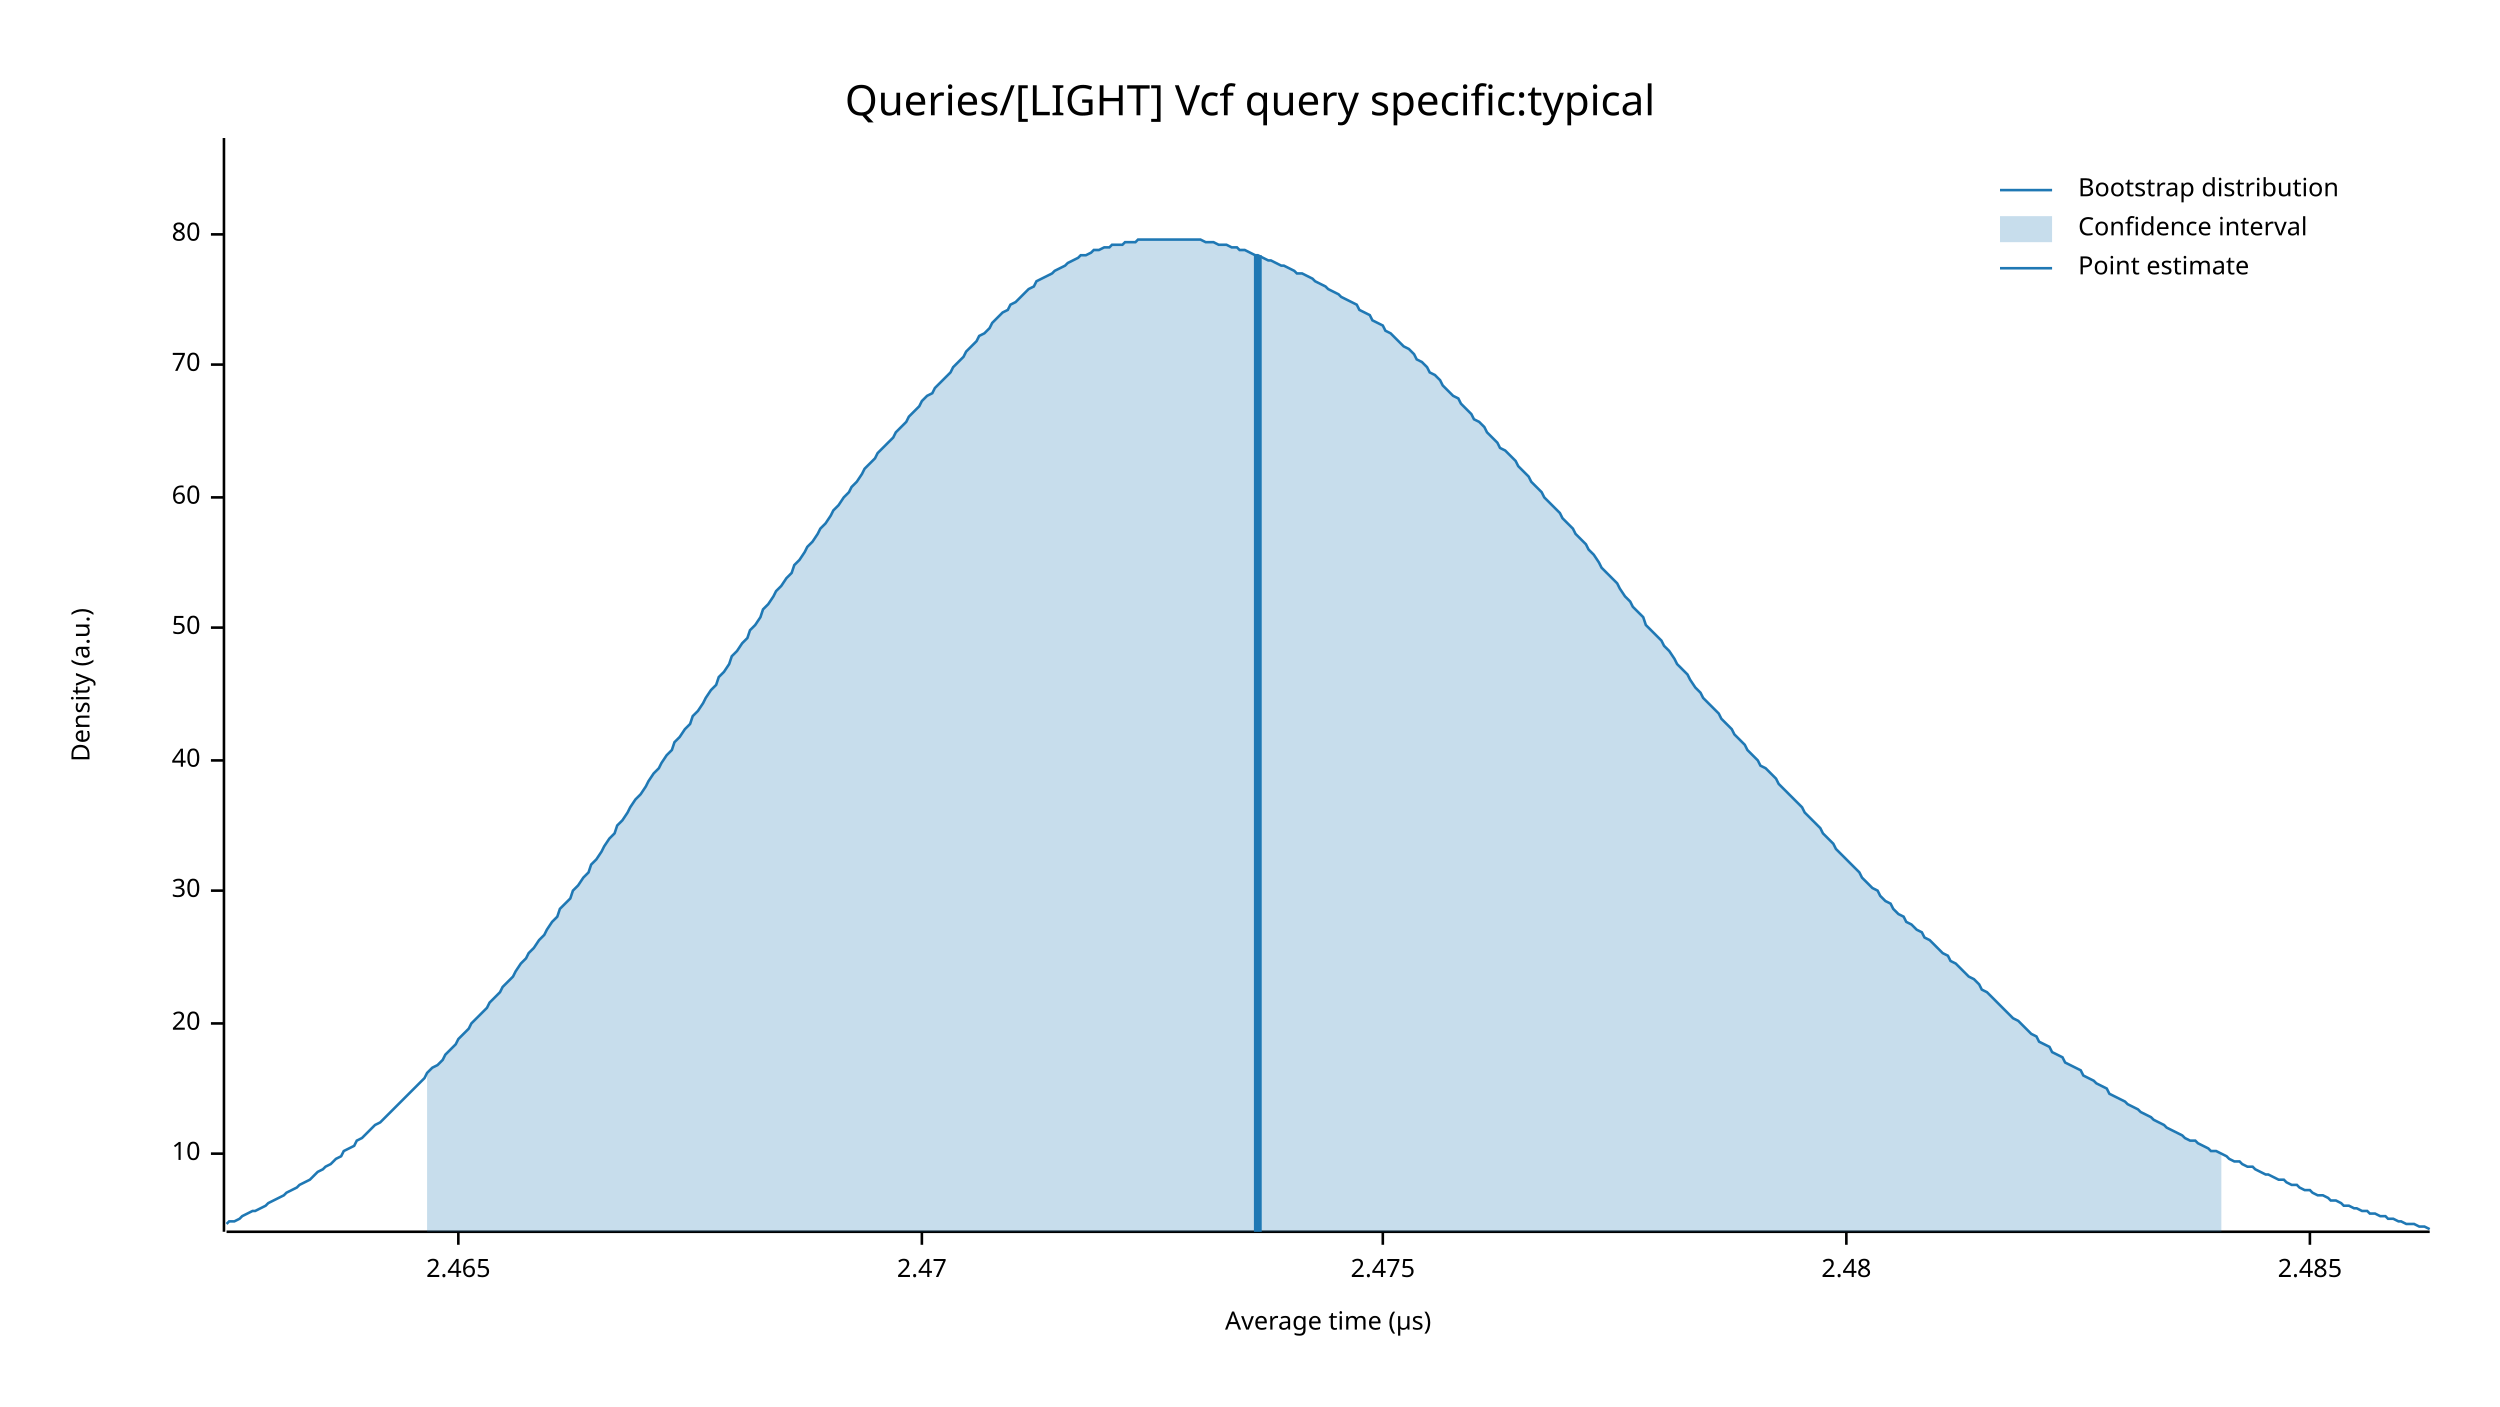
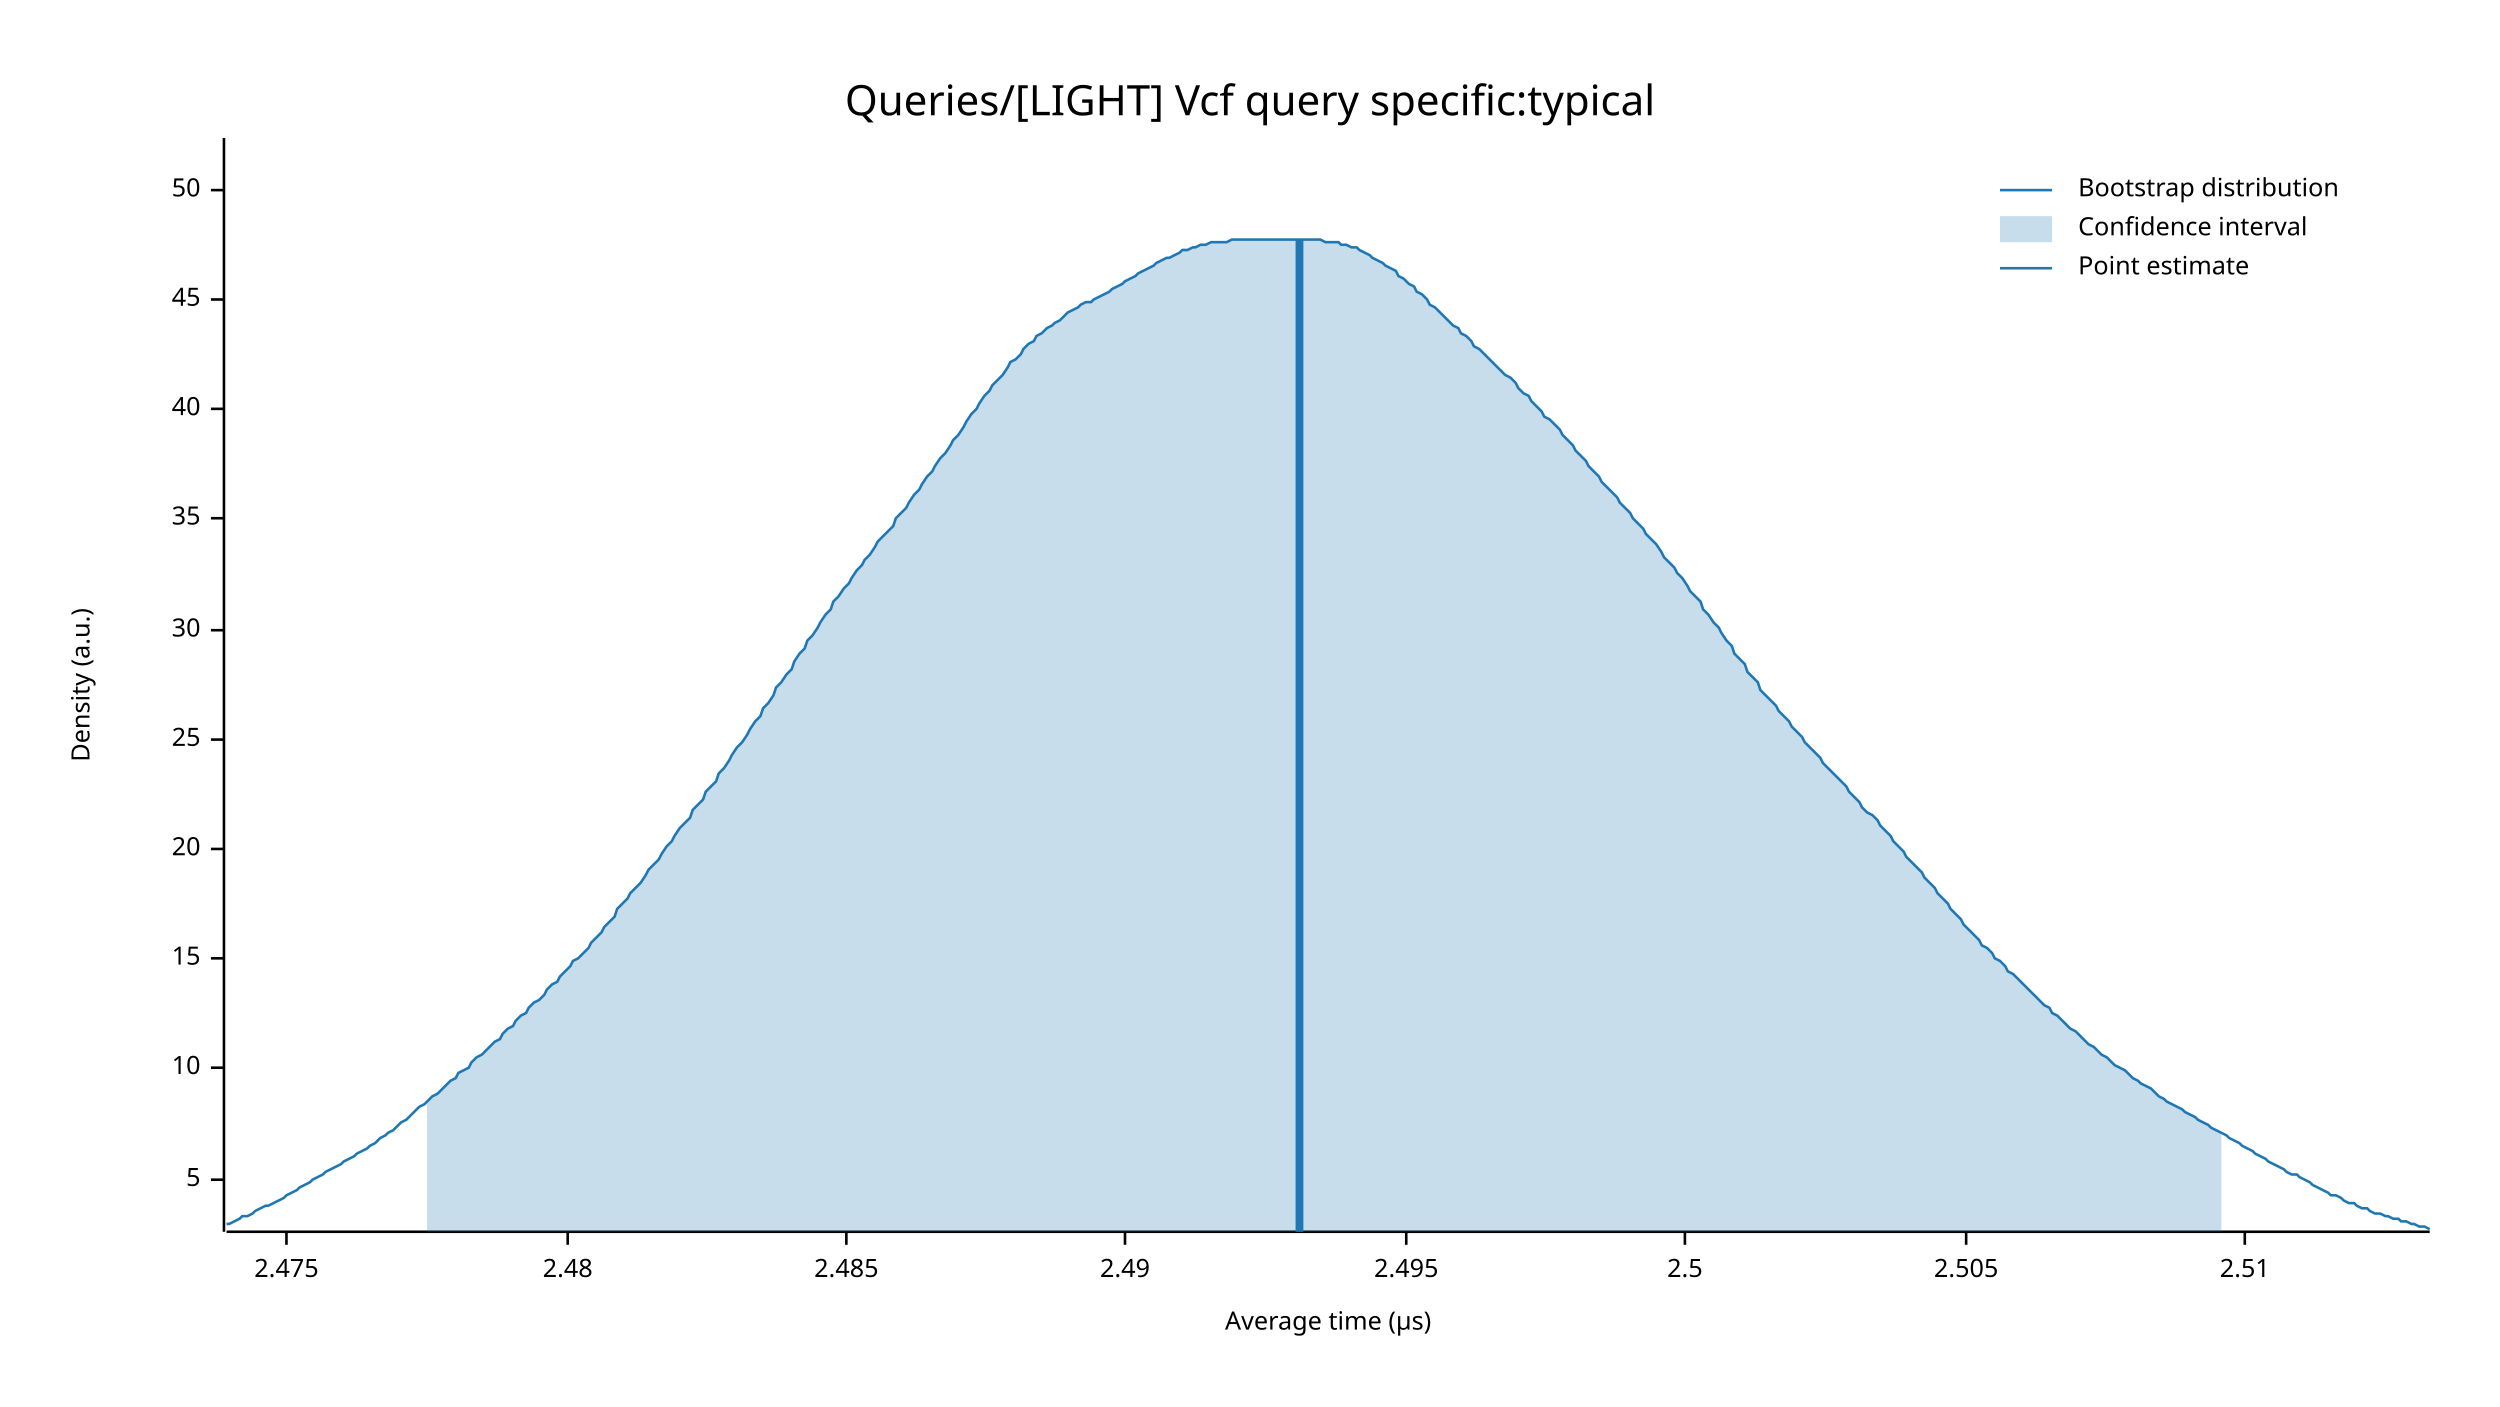
<svg xmlns="http://www.w3.org/2000/svg" width="960" height="540" viewBox="0 0 960 540">
  <text x="480" y="32" dy="0.76em" text-anchor="middle" font-family="sans-serif" font-size="16.129" opacity="1" fill="#000000">
Queries/[LIGHT] Vcf query specific:typical
</text>
  <text x="27" y="263" dy="0.76em" text-anchor="middle" font-family="sans-serif" font-size="9.677" opacity="1" fill="#000000" transform="rotate(270, 27, 263)">
Density (a.u.)
</text>
  <text x="510" y="513" dy="-0.5ex" text-anchor="middle" font-family="sans-serif" font-size="9.677" opacity="1" fill="#000000">
Average time (µs)
</text>
  <polyline fill="none" opacity="1" stroke="#000000" stroke-width="1" points="86,53 86,473 " />
-   <text x="77" y="443" dy="0.5ex" text-anchor="end" font-family="sans-serif" font-size="9.677" opacity="1" fill="#000000">
+   <text x="77" y="453" dy="0.5ex" text-anchor="end" font-family="sans-serif" font-size="9.677" opacity="1" fill="#000000">
+ 5
+ </text>
+   <polyline fill="none" opacity="1" stroke="#000000" stroke-width="1" points="81,453 86,453 " />
+   <text x="77" y="410" dy="0.5ex" text-anchor="end" font-family="sans-serif" font-size="9.677" opacity="1" fill="#000000">
10
</text>
-   <polyline fill="none" opacity="1" stroke="#000000" stroke-width="1" points="81,443 86,443 " />
-   <text x="77" y="393" dy="0.5ex" text-anchor="end" font-family="sans-serif" font-size="9.677" opacity="1" fill="#000000">
+   <polyline fill="none" opacity="1" stroke="#000000" stroke-width="1" points="81,410 86,410 " />
+   <text x="77" y="368" dy="0.5ex" text-anchor="end" font-family="sans-serif" font-size="9.677" opacity="1" fill="#000000">
+ 15
+ </text>
+   <polyline fill="none" opacity="1" stroke="#000000" stroke-width="1" points="81,368 86,368 " />
+   <text x="77" y="326" dy="0.5ex" text-anchor="end" font-family="sans-serif" font-size="9.677" opacity="1" fill="#000000">
20
</text>
-   <polyline fill="none" opacity="1" stroke="#000000" stroke-width="1" points="81,393 86,393 " />
-   <text x="77" y="342" dy="0.5ex" text-anchor="end" font-family="sans-serif" font-size="9.677" opacity="1" fill="#000000">
+   <polyline fill="none" opacity="1" stroke="#000000" stroke-width="1" points="81,326 86,326 " />
+   <text x="77" y="284" dy="0.5ex" text-anchor="end" font-family="sans-serif" font-size="9.677" opacity="1" fill="#000000">
+ 25
+ </text>
+   <polyline fill="none" opacity="1" stroke="#000000" stroke-width="1" points="81,284 86,284 " />
+   <text x="77" y="242" dy="0.5ex" text-anchor="end" font-family="sans-serif" font-size="9.677" opacity="1" fill="#000000">
30
</text>
-   <polyline fill="none" opacity="1" stroke="#000000" stroke-width="1" points="81,342 86,342 " />
-   <text x="77" y="292" dy="0.5ex" text-anchor="end" font-family="sans-serif" font-size="9.677" opacity="1" fill="#000000">
+   <polyline fill="none" opacity="1" stroke="#000000" stroke-width="1" points="81,242 86,242 " />
+   <text x="77" y="199" dy="0.5ex" text-anchor="end" font-family="sans-serif" font-size="9.677" opacity="1" fill="#000000">
+ 35
+ </text>
+   <polyline fill="none" opacity="1" stroke="#000000" stroke-width="1" points="81,199 86,199 " />
+   <text x="77" y="157" dy="0.5ex" text-anchor="end" font-family="sans-serif" font-size="9.677" opacity="1" fill="#000000">
40
</text>
-   <polyline fill="none" opacity="1" stroke="#000000" stroke-width="1" points="81,292 86,292 " />
-   <text x="77" y="241" dy="0.5ex" text-anchor="end" font-family="sans-serif" font-size="9.677" opacity="1" fill="#000000">
+   <polyline fill="none" opacity="1" stroke="#000000" stroke-width="1" points="81,157 86,157 " />
+   <text x="77" y="115" dy="0.5ex" text-anchor="end" font-family="sans-serif" font-size="9.677" opacity="1" fill="#000000">
+ 45
+ </text>
+   <polyline fill="none" opacity="1" stroke="#000000" stroke-width="1" points="81,115 86,115 " />
+   <text x="77" y="73" dy="0.5ex" text-anchor="end" font-family="sans-serif" font-size="9.677" opacity="1" fill="#000000">
50
</text>
-   <polyline fill="none" opacity="1" stroke="#000000" stroke-width="1" points="81,241 86,241 " />
-   <text x="77" y="191" dy="0.5ex" text-anchor="end" font-family="sans-serif" font-size="9.677" opacity="1" fill="#000000">
- 60
- </text>
-   <polyline fill="none" opacity="1" stroke="#000000" stroke-width="1" points="81,191 86,191 " />
-   <text x="77" y="140" dy="0.5ex" text-anchor="end" font-family="sans-serif" font-size="9.677" opacity="1" fill="#000000">
- 70
- </text>
-   <polyline fill="none" opacity="1" stroke="#000000" stroke-width="1" points="81,140 86,140 " />
-   <text x="77" y="90" dy="0.5ex" text-anchor="end" font-family="sans-serif" font-size="9.677" opacity="1" fill="#000000">
- 80
- </text>
-   <polyline fill="none" opacity="1" stroke="#000000" stroke-width="1" points="81,90 86,90 " />
+   <polyline fill="none" opacity="1" stroke="#000000" stroke-width="1" points="81,73 86,73 " />
  <polyline fill="none" opacity="1" stroke="#000000" stroke-width="1" points="87,473 933,473 " />
-   <text x="176" y="483" dy="0.76em" text-anchor="middle" font-family="sans-serif" font-size="9.677" opacity="1" fill="#000000">
- 2.465
- </text>
-   <polyline fill="none" opacity="1" stroke="#000000" stroke-width="1" points="176,473 176,478 " />
-   <text x="354" y="483" dy="0.76em" text-anchor="middle" font-family="sans-serif" font-size="9.677" opacity="1" fill="#000000">
- 2.47
- </text>
-   <polyline fill="none" opacity="1" stroke="#000000" stroke-width="1" points="354,473 354,478 " />
-   <text x="531" y="483" dy="0.76em" text-anchor="middle" font-family="sans-serif" font-size="9.677" opacity="1" fill="#000000">
+   <text x="110" y="483" dy="0.76em" text-anchor="middle" font-family="sans-serif" font-size="9.677" opacity="1" fill="#000000">
2.475
</text>
-   <polyline fill="none" opacity="1" stroke="#000000" stroke-width="1" points="531,473 531,478 " />
-   <text x="709" y="483" dy="0.76em" text-anchor="middle" font-family="sans-serif" font-size="9.677" opacity="1" fill="#000000">
+   <polyline fill="none" opacity="1" stroke="#000000" stroke-width="1" points="110,473 110,478 " />
+   <text x="218" y="483" dy="0.76em" text-anchor="middle" font-family="sans-serif" font-size="9.677" opacity="1" fill="#000000">
2.48
</text>
-   <polyline fill="none" opacity="1" stroke="#000000" stroke-width="1" points="709,473 709,478 " />
-   <text x="887" y="483" dy="0.76em" text-anchor="middle" font-family="sans-serif" font-size="9.677" opacity="1" fill="#000000">
+   <polyline fill="none" opacity="1" stroke="#000000" stroke-width="1" points="218,473 218,478 " />
+   <text x="325" y="483" dy="0.76em" text-anchor="middle" font-family="sans-serif" font-size="9.677" opacity="1" fill="#000000">
2.485
</text>
-   <polyline fill="none" opacity="1" stroke="#000000" stroke-width="1" points="887,473 887,478 " />
-   <polyline fill="none" opacity="1" stroke="#1F78B4" stroke-width="1" points="87,470 88,469 90,469 92,468 93,467 95,466 97,465 98,465 100,464 102,463 103,462 105,461 107,460 109,459 110,458 112,457 114,456 115,455 117,454 119,453 120,452 122,450 124,449 125,448 127,447 129,445 131,444 132,442 134,441 136,440 137,438 139,437 141,435 142,434 144,432 146,431 148,429 149,428 151,426 153,424 154,423 156,421 158,419 159,418 161,416 163,414 164,412 166,410 168,409 170,407 171,405 173,403 175,401 176,399 178,397 180,395 181,393 183,391 185,389 187,387 188,385 190,383 192,381 193,379 195,377 197,375 198,373 200,370 202,368 203,366 205,364 207,361 209,359 210,357 212,354 214,352 215,349 217,347 219,345 220,342 222,340 224,337 226,335 227,332 229,330 231,327 232,325 234,322 236,320 237,317 239,315 241,312 242,310 244,307 246,305 248,302 249,300 251,297 253,295 254,293 256,290 258,288 259,285 261,283 263,280 265,278 266,275 268,273 270,270 271,268 273,265 275,263 276,260 278,258 280,255 281,252 283,250 285,247 287,245 288,242 290,240 292,237 293,234 295,232 297,229 298,227 300,225 302,222 304,220 305,217 307,215 309,212 310,210 312,208 314,205 315,203 317,201 319,198 320,196 322,194 324,191 326,189 327,187 329,185 331,182 332,180 334,178 336,176 337,174 339,172 341,170 343,168 344,166 346,164 348,162 349,160 351,158 353,156 354,154 356,152 358,151 359,149 361,147 363,145 365,143 366,141 368,139 370,137 371,135 373,133 375,131 376,129 378,128 380,126 381,124 383,122 385,120 387,119 388,117 390,116 392,114 393,113 395,111 397,110 398,108 400,107 402,106 404,105 405,104 407,103 409,102 410,101 412,100 414,99 415,98 417,98 419,97 420,96 422,96 424,95 426,95 427,94 429,94 431,94 432,93 434,93 436,93 437,92 439,92 441,92 443,92 444,92 446,92 448,92 449,92 451,92 453,92 454,92 456,92 458,92 459,92 461,92 463,93 465,93 466,93 468,94 470,94 471,94 473,95 475,95 476,96 478,96 480,97 482,98 483,98 485,99 487,100 488,100 490,101 492,102 493,102 495,103 497,104 498,105 500,105 502,106 504,107 505,108 507,109 509,110 510,111 512,112 514,113 515,114 517,115 519,116 521,117 522,119 524,120 526,121 527,123 529,124 531,125 532,127 534,128 536,130 537,131 539,133 541,134 543,136 544,138 546,139 548,141 549,143 551,144 553,146 554,148 556,150 558,152 560,153 561,155 563,157 565,159 566,161 568,162 570,164 571,166 573,168 575,170 576,172 578,173 580,175 582,177 583,179 585,181 587,183 588,185 590,187 592,189 593,191 595,193 597,195 599,197 600,199 602,201 604,203 605,205 607,207 609,209 610,211 612,213 614,216 615,218 617,220 619,222 621,224 622,226 624,229 626,231 627,233 629,235 631,237 632,240 634,242 636,244 638,246 639,248 641,250 643,253 644,255 646,257 648,259 649,261 651,264 653,266 654,268 656,270 658,272 660,274 661,276 663,278 665,280 666,282 668,284 670,286 671,288 673,290 675,292 676,294 678,295 680,297 682,299 683,301 685,303 687,305 688,306 690,308 692,310 693,312 695,314 697,316 699,318 700,320 702,322 704,324 705,326 707,328 709,330 710,331 712,333 714,335 715,337 717,339 719,341 721,342 722,344 724,346 726,347 727,349 729,351 731,352 732,354 734,355 736,357 738,358 739,360 741,361 743,363 744,364 746,366 748,367 749,369 751,370 753,372 754,373 756,375 758,376 760,378 761,380 763,381 765,383 766,384 768,386 770,388 771,389 773,391 775,392 777,394 778,395 780,397 782,398 783,400 785,401 787,402 788,404 790,405 792,406 793,408 795,409 797,410 799,411 800,413 802,414 804,415 805,416 807,417 809,418 810,420 812,421 814,422 816,423 817,424 819,425 821,426 822,427 824,428 826,429 827,430 829,431 831,432 832,433 834,434 836,435 838,436 839,437 841,438 843,438 844,439 846,440 848,441 849,442 851,442 853,443 855,444 856,445 858,446 860,446 861,447 863,448 865,448 866,449 868,450 870,451 871,451 873,452 875,453 877,453 878,454 880,455 882,455 883,456 885,457 887,457 888,458 890,459 892,459 894,460 895,461 897,461 899,462 900,463 902,463 904,464 905,464 907,465 909,465 910,466 912,466 914,467 916,467 917,468 919,468 921,469 922,469 924,470 926,470 927,470 929,471 931,471 933,472 " />
-   <polygon opacity="0.25" fill="#1F78B4" points="164,412 166,410 168,409 170,407 171,405 173,403 175,401 176,399 178,397 180,395 181,393 183,391 185,389 187,387 188,385 190,383 192,381 193,379 195,377 197,375 198,373 200,370 202,368 203,366 205,364 207,361 209,359 210,357 212,354 214,352 215,349 217,347 219,345 220,342 222,340 224,337 226,335 227,332 229,330 231,327 232,325 234,322 236,320 237,317 239,315 241,312 242,310 244,307 246,305 248,302 249,300 251,297 253,295 254,293 256,290 258,288 259,285 261,283 263,280 265,278 266,275 268,273 270,270 271,268 273,265 275,263 276,260 278,258 280,255 281,252 283,250 285,247 287,245 288,242 290,240 292,237 293,234 295,232 297,229 298,227 300,225 302,222 304,220 305,217 307,215 309,212 310,210 312,208 314,205 315,203 317,201 319,198 320,196 322,194 324,191 326,189 327,187 329,185 331,182 332,180 334,178 336,176 337,174 339,172 341,170 343,168 344,166 346,164 348,162 349,160 351,158 353,156 354,154 356,152 358,151 359,149 361,147 363,145 365,143 366,141 368,139 370,137 371,135 373,133 375,131 376,129 378,128 380,126 381,124 383,122 385,120 387,119 388,117 390,116 392,114 393,113 395,111 397,110 398,108 400,107 402,106 404,105 405,104 407,103 409,102 410,101 412,100 414,99 415,98 417,98 419,97 420,96 422,96 424,95 426,95 427,94 429,94 431,94 432,93 434,93 436,93 437,92 439,92 441,92 443,92 444,92 446,92 448,92 449,92 451,92 453,92 454,92 456,92 458,92 459,92 461,92 463,93 465,93 466,93 468,94 470,94 471,94 473,95 475,95 476,96 478,96 480,97 482,98 483,98 485,99 487,100 488,100 490,101 492,102 493,102 495,103 497,104 498,105 500,105 502,106 504,107 505,108 507,109 509,110 510,111 512,112 514,113 515,114 517,115 519,116 521,117 522,119 524,120 526,121 527,123 529,124 531,125 532,127 534,128 536,130 537,131 539,133 541,134 543,136 544,138 546,139 548,141 549,143 551,144 553,146 554,148 556,150 558,152 560,153 561,155 563,157 565,159 566,161 568,162 570,164 571,166 573,168 575,170 576,172 578,173 580,175 582,177 583,179 585,181 587,183 588,185 590,187 592,189 593,191 595,193 597,195 599,197 600,199 602,201 604,203 605,205 607,207 609,209 610,211 612,213 614,216 615,218 617,220 619,222 621,224 622,226 624,229 626,231 627,233 629,235 631,237 632,240 634,242 636,244 638,246 639,248 641,250 643,253 644,255 646,257 648,259 649,261 651,264 653,266 654,268 656,270 658,272 660,274 661,276 663,278 665,280 666,282 668,284 670,286 671,288 673,290 675,292 676,294 678,295 680,297 682,299 683,301 685,303 687,305 688,306 690,308 692,310 693,312 695,314 697,316 699,318 700,320 702,322 704,324 705,326 707,328 709,330 710,331 712,333 714,335 715,337 717,339 719,341 721,342 722,344 724,346 726,347 727,349 729,351 731,352 732,354 734,355 736,357 738,358 739,360 741,361 743,363 744,364 746,366 748,367 749,369 751,370 753,372 754,373 756,375 758,376 760,378 761,380 763,381 765,383 766,384 768,386 770,388 771,389 773,391 775,392 777,394 778,395 780,397 782,398 783,400 785,401 787,402 788,404 790,405 792,406 793,408 795,409 797,410 799,411 800,413 802,414 804,415 805,416 807,417 809,418 810,420 812,421 814,422 816,423 817,424 819,425 821,426 822,427 824,428 826,429 827,430 829,431 831,432 832,433 834,434 836,435 838,436 839,437 841,438 843,438 844,439 846,440 848,441 849,442 851,442 853,443 853,473 164,473 " />
-   <polyline fill="none" opacity="1" stroke="#1F78B4" stroke-width="3" points="483,473 483,98 " />
+   <polyline fill="none" opacity="1" stroke="#000000" stroke-width="1" points="325,473 325,478 " />
+   <text x="432" y="483" dy="0.76em" text-anchor="middle" font-family="sans-serif" font-size="9.677" opacity="1" fill="#000000">
+ 2.49
+ </text>
+   <polyline fill="none" opacity="1" stroke="#000000" stroke-width="1" points="432,473 432,478 " />
+   <text x="540" y="483" dy="0.76em" text-anchor="middle" font-family="sans-serif" font-size="9.677" opacity="1" fill="#000000">
+ 2.495
+ </text>
+   <polyline fill="none" opacity="1" stroke="#000000" stroke-width="1" points="540,473 540,478 " />
+   <text x="647" y="483" dy="0.76em" text-anchor="middle" font-family="sans-serif" font-size="9.677" opacity="1" fill="#000000">
+ 2.5
+ </text>
+   <polyline fill="none" opacity="1" stroke="#000000" stroke-width="1" points="647,473 647,478 " />
+   <text x="755" y="483" dy="0.76em" text-anchor="middle" font-family="sans-serif" font-size="9.677" opacity="1" fill="#000000">
+ 2.505
+ </text>
+   <polyline fill="none" opacity="1" stroke="#000000" stroke-width="1" points="755,473 755,478 " />
+   <text x="862" y="483" dy="0.76em" text-anchor="middle" font-family="sans-serif" font-size="9.677" opacity="1" fill="#000000">
+ 2.51
+ </text>
+   <polyline fill="none" opacity="1" stroke="#000000" stroke-width="1" points="862,473 862,478 " />
+   <polyline fill="none" opacity="1" stroke="#1F78B4" stroke-width="1" points="87,470 88,470 90,469 92,468 93,467 95,467 97,466 98,465 100,464 102,463 103,463 105,462 107,461 109,460 110,459 112,458 114,457 115,456 117,455 119,454 120,453 122,452 124,451 125,450 127,449 129,448 131,447 132,446 134,445 136,444 137,443 139,442 141,441 142,440 144,439 146,437 148,436 149,435 151,434 153,432 154,431 156,430 158,428 159,427 161,425 163,424 164,423 166,421 168,420 170,418 171,417 173,415 175,414 176,412 178,411 180,410 181,408 183,406 185,405 187,403 188,402 190,400 192,399 193,397 195,395 197,394 198,392 200,390 202,389 203,387 205,385 207,384 209,382 210,380 212,378 214,377 215,375 217,373 219,371 220,369 222,368 224,366 226,364 227,362 229,360 231,358 232,356 234,354 236,352 237,349 239,347 241,345 242,343 244,341 246,339 248,336 249,334 251,332 253,330 254,328 256,325 258,323 259,321 261,318 263,316 265,314 266,311 268,309 270,307 271,304 273,302 275,300 276,297 278,295 280,292 281,290 283,287 285,285 287,282 288,280 290,277 292,275 293,272 295,270 297,267 298,264 300,262 302,259 304,257 305,254 307,251 309,249 310,246 312,244 314,241 315,239 317,236 319,234 320,231 322,229 324,226 326,224 327,222 329,219 331,217 332,215 334,213 336,210 337,208 339,206 341,204 343,202 344,199 346,197 348,195 349,193 351,190 353,188 354,186 356,183 358,181 359,179 361,176 363,174 365,171 366,169 368,167 370,164 371,162 373,159 375,157 376,155 378,152 380,150 381,148 383,146 385,144 387,141 388,139 390,138 392,136 393,134 395,132 397,131 398,129 400,128 402,126 404,125 405,124 407,123 409,121 410,120 412,119 414,118 415,117 417,116 419,116 420,115 422,114 424,113 426,112 427,111 429,110 431,109 432,108 434,107 436,106 437,105 439,104 441,103 443,102 444,101 446,100 448,99 449,99 451,98 453,97 454,96 456,96 458,95 459,95 461,94 463,94 465,93 466,93 468,93 470,93 471,93 473,92 475,92 476,92 478,92 480,92 482,92 483,92 485,92 487,92 488,92 490,92 492,92 493,92 495,92 497,92 498,92 500,92 502,92 504,92 505,92 507,92 509,93 510,93 512,93 514,93 515,94 517,94 519,95 521,95 522,96 524,97 526,98 527,99 529,100 531,101 532,102 534,103 536,104 537,106 539,107 541,109 543,110 544,112 546,113 548,115 549,117 551,118 553,120 554,121 556,123 558,125 560,126 561,128 563,129 565,131 566,133 568,134 570,136 571,137 573,139 575,141 576,142 578,144 580,145 582,147 583,149 585,151 587,152 588,154 590,156 592,158 593,160 595,161 597,163 599,165 600,167 602,169 604,171 605,173 607,175 609,177 610,179 612,181 614,183 615,185 617,187 619,189 621,191 622,193 624,195 626,197 627,199 629,201 631,203 632,205 634,207 636,209 638,212 639,214 641,216 643,218 644,220 646,222 648,225 649,227 651,229 653,231 654,234 656,236 658,239 660,241 661,243 663,246 665,248 666,251 668,253 670,255 671,258 673,260 675,262 676,265 678,267 680,269 682,271 683,273 685,275 687,277 688,279 690,281 692,283 693,285 695,287 697,289 699,291 700,293 702,295 704,297 705,298 707,300 709,302 710,304 712,306 714,308 715,310 717,312 719,313 721,315 722,317 724,319 726,321 727,323 729,325 731,327 732,329 734,331 736,333 738,335 739,337 741,339 743,341 744,343 746,345 748,347 749,349 751,351 753,353 754,355 756,357 758,359 760,361 761,363 763,364 765,366 766,368 768,369 770,371 771,373 773,374 775,376 777,378 778,379 780,381 782,383 783,384 785,386 787,387 788,389 790,390 792,392 793,393 795,395 797,396 799,398 800,399 802,401 804,402 805,403 807,405 809,406 810,407 812,409 814,410 816,411 817,412 819,414 821,415 822,416 824,417 826,418 827,419 829,421 831,422 832,423 834,424 836,425 838,426 839,427 841,428 843,429 844,430 846,431 848,432 849,433 851,434 853,435 855,436 856,437 858,438 860,439 861,440 863,441 865,442 866,443 868,444 870,445 871,446 873,447 875,448 877,449 878,450 880,451 882,451 883,452 885,453 887,454 888,455 890,456 892,457 894,458 895,459 897,459 899,460 900,461 902,462 904,462 905,463 907,464 909,464 910,465 912,466 914,466 916,467 917,467 919,468 921,468 922,469 924,469 926,470 927,470 929,471 931,471 933,472 " />
+   <polygon opacity="0.25" fill="#1F78B4" points="164,423 166,421 168,420 170,418 171,417 173,415 175,414 176,412 178,411 180,410 181,408 183,406 185,405 187,403 188,402 190,400 192,399 193,397 195,395 197,394 198,392 200,390 202,389 203,387 205,385 207,384 209,382 210,380 212,378 214,377 215,375 217,373 219,371 220,369 222,368 224,366 226,364 227,362 229,360 231,358 232,356 234,354 236,352 237,349 239,347 241,345 242,343 244,341 246,339 248,336 249,334 251,332 253,330 254,328 256,325 258,323 259,321 261,318 263,316 265,314 266,311 268,309 270,307 271,304 273,302 275,300 276,297 278,295 280,292 281,290 283,287 285,285 287,282 288,280 290,277 292,275 293,272 295,270 297,267 298,264 300,262 302,259 304,257 305,254 307,251 309,249 310,246 312,244 314,241 315,239 317,236 319,234 320,231 322,229 324,226 326,224 327,222 329,219 331,217 332,215 334,213 336,210 337,208 339,206 341,204 343,202 344,199 346,197 348,195 349,193 351,190 353,188 354,186 356,183 358,181 359,179 361,176 363,174 365,171 366,169 368,167 370,164 371,162 373,159 375,157 376,155 378,152 380,150 381,148 383,146 385,144 387,141 388,139 390,138 392,136 393,134 395,132 397,131 398,129 400,128 402,126 404,125 405,124 407,123 409,121 410,120 412,119 414,118 415,117 417,116 419,116 420,115 422,114 424,113 426,112 427,111 429,110 431,109 432,108 434,107 436,106 437,105 439,104 441,103 443,102 444,101 446,100 448,99 449,99 451,98 453,97 454,96 456,96 458,95 459,95 461,94 463,94 465,93 466,93 468,93 470,93 471,93 473,92 475,92 476,92 478,92 480,92 482,92 483,92 485,92 487,92 488,92 490,92 492,92 493,92 495,92 497,92 498,92 500,92 502,92 504,92 505,92 507,92 509,93 510,93 512,93 514,93 515,94 517,94 519,95 521,95 522,96 524,97 526,98 527,99 529,100 531,101 532,102 534,103 536,104 537,106 539,107 541,109 543,110 544,112 546,113 548,115 549,117 551,118 553,120 554,121 556,123 558,125 560,126 561,128 563,129 565,131 566,133 568,134 570,136 571,137 573,139 575,141 576,142 578,144 580,145 582,147 583,149 585,151 587,152 588,154 590,156 592,158 593,160 595,161 597,163 599,165 600,167 602,169 604,171 605,173 607,175 609,177 610,179 612,181 614,183 615,185 617,187 619,189 621,191 622,193 624,195 626,197 627,199 629,201 631,203 632,205 634,207 636,209 638,212 639,214 641,216 643,218 644,220 646,222 648,225 649,227 651,229 653,231 654,234 656,236 658,239 660,241 661,243 663,246 665,248 666,251 668,253 670,255 671,258 673,260 675,262 676,265 678,267 680,269 682,271 683,273 685,275 687,277 688,279 690,281 692,283 693,285 695,287 697,289 699,291 700,293 702,295 704,297 705,298 707,300 709,302 710,304 712,306 714,308 715,310 717,312 719,313 721,315 722,317 724,319 726,321 727,323 729,325 731,327 732,329 734,331 736,333 738,335 739,337 741,339 743,341 744,343 746,345 748,347 749,349 751,351 753,353 754,355 756,357 758,359 760,361 761,363 763,364 765,366 766,368 768,369 770,371 771,373 773,374 775,376 777,378 778,379 780,381 782,383 783,384 785,386 787,387 788,389 790,390 792,392 793,393 795,395 797,396 799,398 800,399 802,401 804,402 805,403 807,405 809,406 810,407 812,409 814,410 816,411 817,412 819,414 821,415 822,416 824,417 826,418 827,419 829,421 831,422 832,423 834,424 836,425 838,426 839,427 841,428 843,429 844,430 846,431 848,432 849,433 851,434 853,435 853,473 164,473 " />
+   <polyline fill="none" opacity="1" stroke="#1F78B4" stroke-width="3" points="499,473 499,92 " />
  <text x="798" y="68" dy="0.76em" text-anchor="start" font-family="sans-serif" font-size="9.677" opacity="1" fill="#000000">
Bootstrap distribution
</text>
  <text x="798" y="83" dy="0.76em" text-anchor="start" font-family="sans-serif" font-size="9.677" opacity="1" fill="#000000">
Confidence interval
</text>
  <text x="798" y="98" dy="0.76em" text-anchor="start" font-family="sans-serif" font-size="9.677" opacity="1" fill="#000000">
Point estimate
</text>
  <polyline fill="none" opacity="1" stroke="#1F78B4" stroke-width="1" points="768,73 788,73 " />
  <rect x="768" y="83" width="20" height="10" opacity="0.25" fill="#1F78B4" stroke="none" />
  <polyline fill="none" opacity="1" stroke="#1F78B4" stroke-width="1" points="768,103 788,103 " />
</svg>
